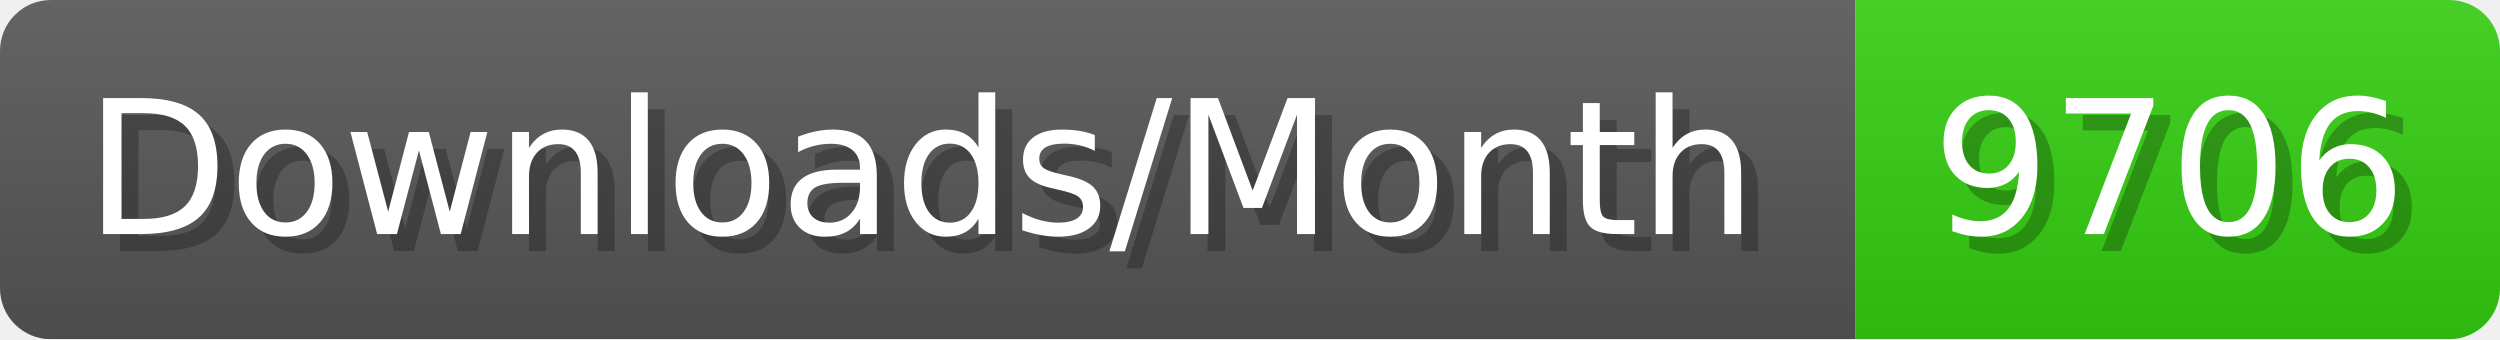
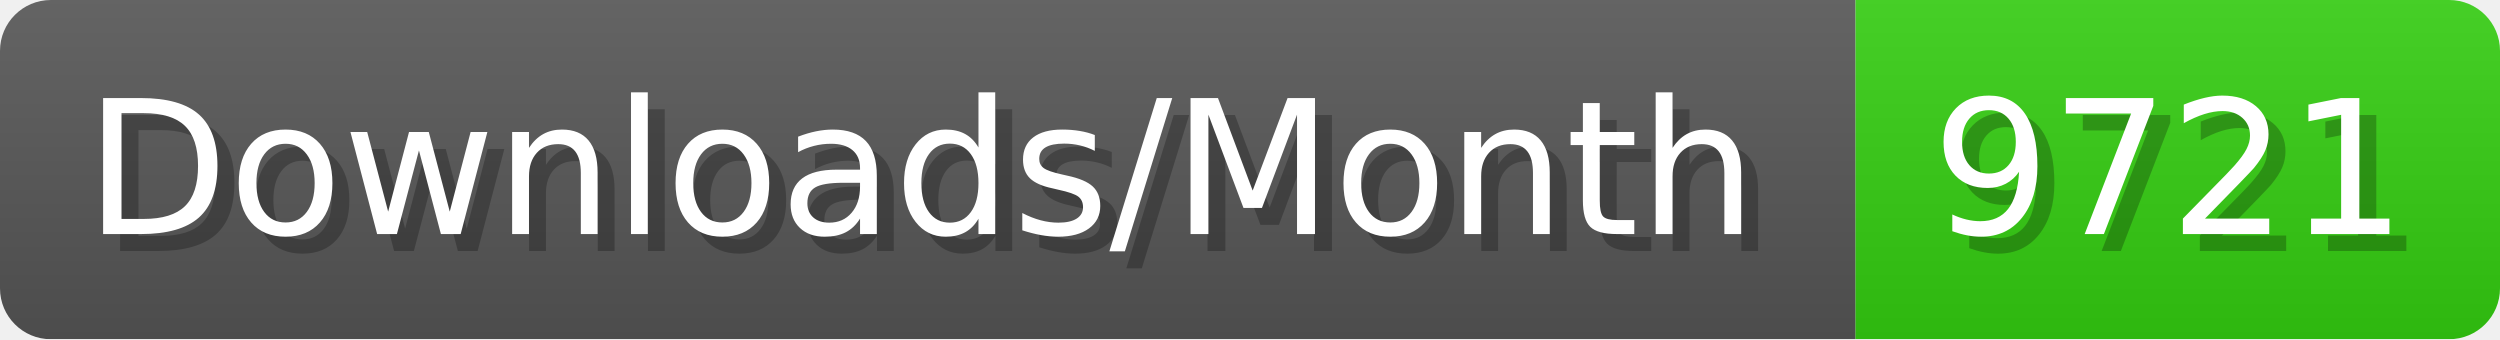
- <svg xmlns="http://www.w3.org/2000/svg" width="147.4" height="20" viewBox="0 0 1474 200" role="img" aria-label="Downloads/Month: 9706">
+ <svg xmlns="http://www.w3.org/2000/svg" width="147.4" height="20" viewBox="0 0 1474 200" role="img" aria-label="Downloads/Month: 9721">
  <linearGradient id="YlXUI" x2="0" y2="100%">
    <stop offset="0" stop-opacity=".1" stop-color="#EEE" />
    <stop offset="1" stop-opacity=".1" />
  </linearGradient>
  <mask id="JHhop">
    <rect width="1474" height="200" rx="30" fill="#FFF" />
  </mask>
  <g mask="url(#JHhop)">
    <rect width="1094" height="200" fill="#555" />
    <rect width="380" height="200" fill="#3C1" x="1094" />
    <rect width="1474" height="200" fill="url(#YlXUI)" />
  </g>
  <g aria-hidden="true" fill="#fff" text-anchor="start" font-family="Verdana,DejaVu Sans,sans-serif" font-size="110">
    <text x="60" y="148" textLength="994" fill="#000" opacity="0.25">Downloads/Month</text>
    <text x="50" y="138" textLength="994">Downloads/Month</text>
-     <text x="1149" y="148" textLength="280" fill="#000" opacity="0.25">9706</text>
-     <text x="1139" y="138" textLength="280">9706</text>
+     <text x="1149" y="148" textLength="280" fill="#000" opacity="0.25">9721</text>
+     <text x="1139" y="138" textLength="280">9721</text>
  </g>
</svg>
